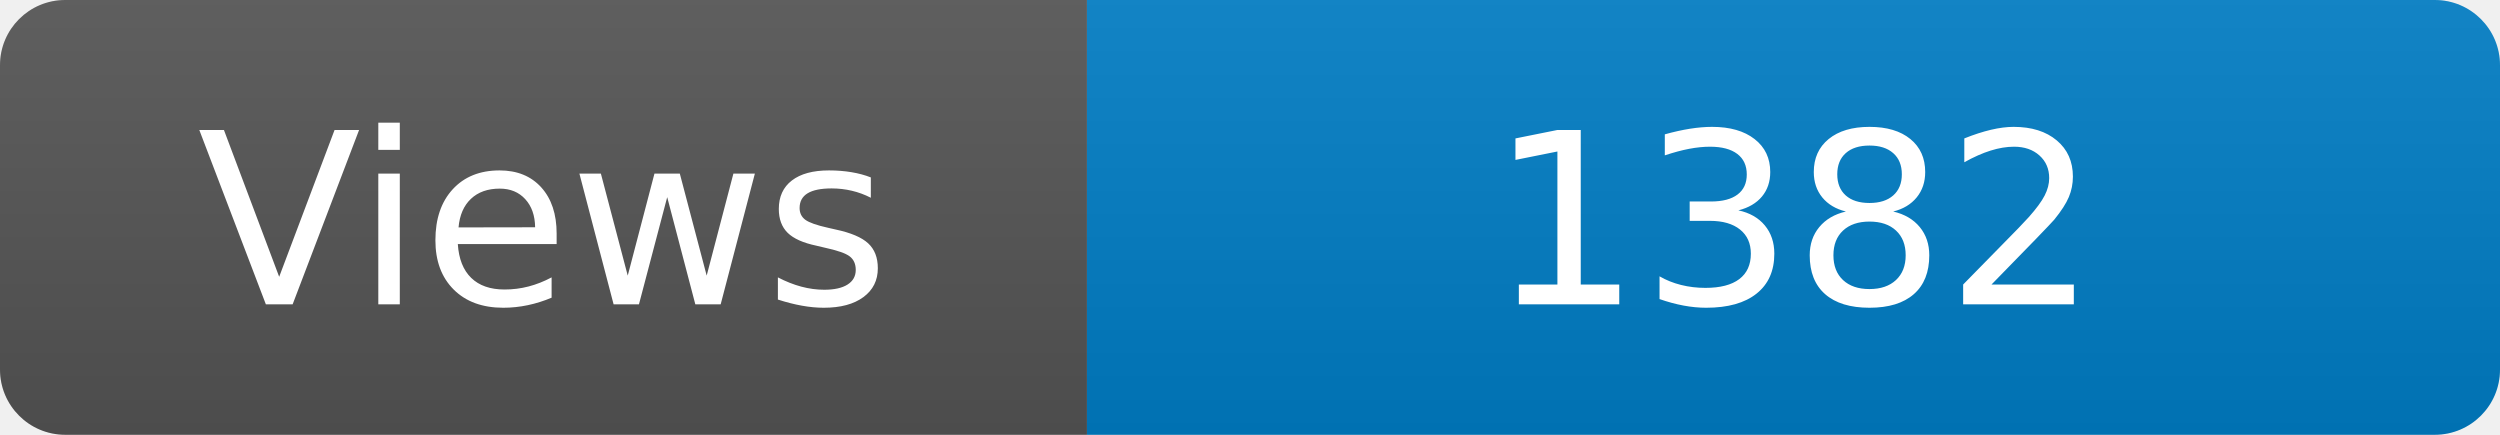
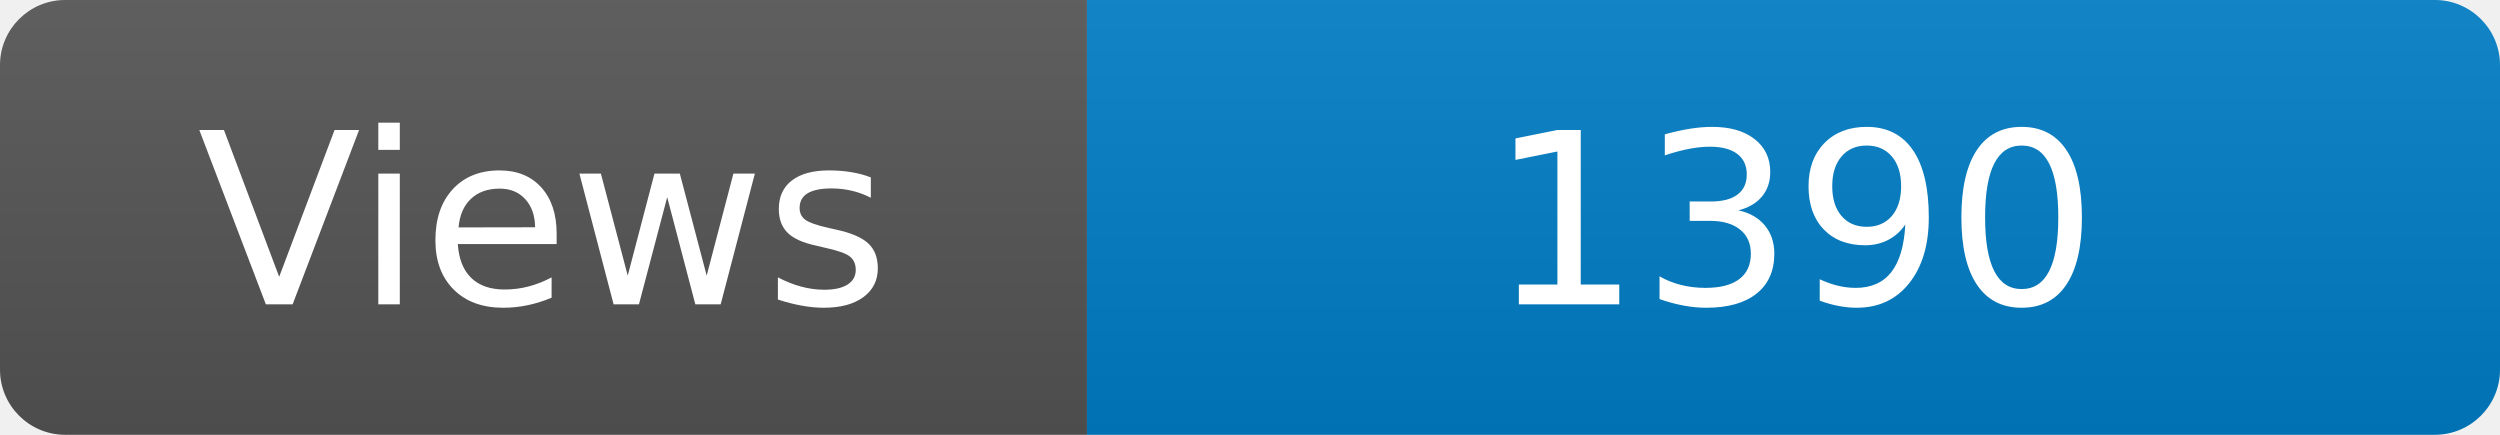
<svg xmlns="http://www.w3.org/2000/svg" width="115" height="20" role="img" aria-label="Maintained?: yes">
  <linearGradient id="s" x2="0" y2="100%">
    <stop offset="0" stop-color="#bbb" stop-opacity=".1" />
    <stop offset="1" stop-opacity=".1" />
  </linearGradient>
  <clipPath id="r">
    <rect width="115" height="20" rx="3" fill="#fff" />
  </clipPath>
  <g clip-path="url(#r)">
    <rect width="50" height="20" fill="#555" />
    <rect x="50" width="160" height="20" fill="#007ec6" />
    <rect width="115" height="20" fill="url(#s)" />
  </g>
  <g fill="#fff" text-anchor="middle" font-family="Verdana,Geneva,DejaVu Sans,sans-serif" font-size="110">
    <text x="250" y="140" transform="scale(.1)" fill="#fff">Views</text>
-     <text x="825" y="140" transform="scale(.1)" fill="#fff">1382</text>
+     <text x="825" y="140" transform="scale(.1)" fill="#fff">1390</text>
  </g>
</svg>
